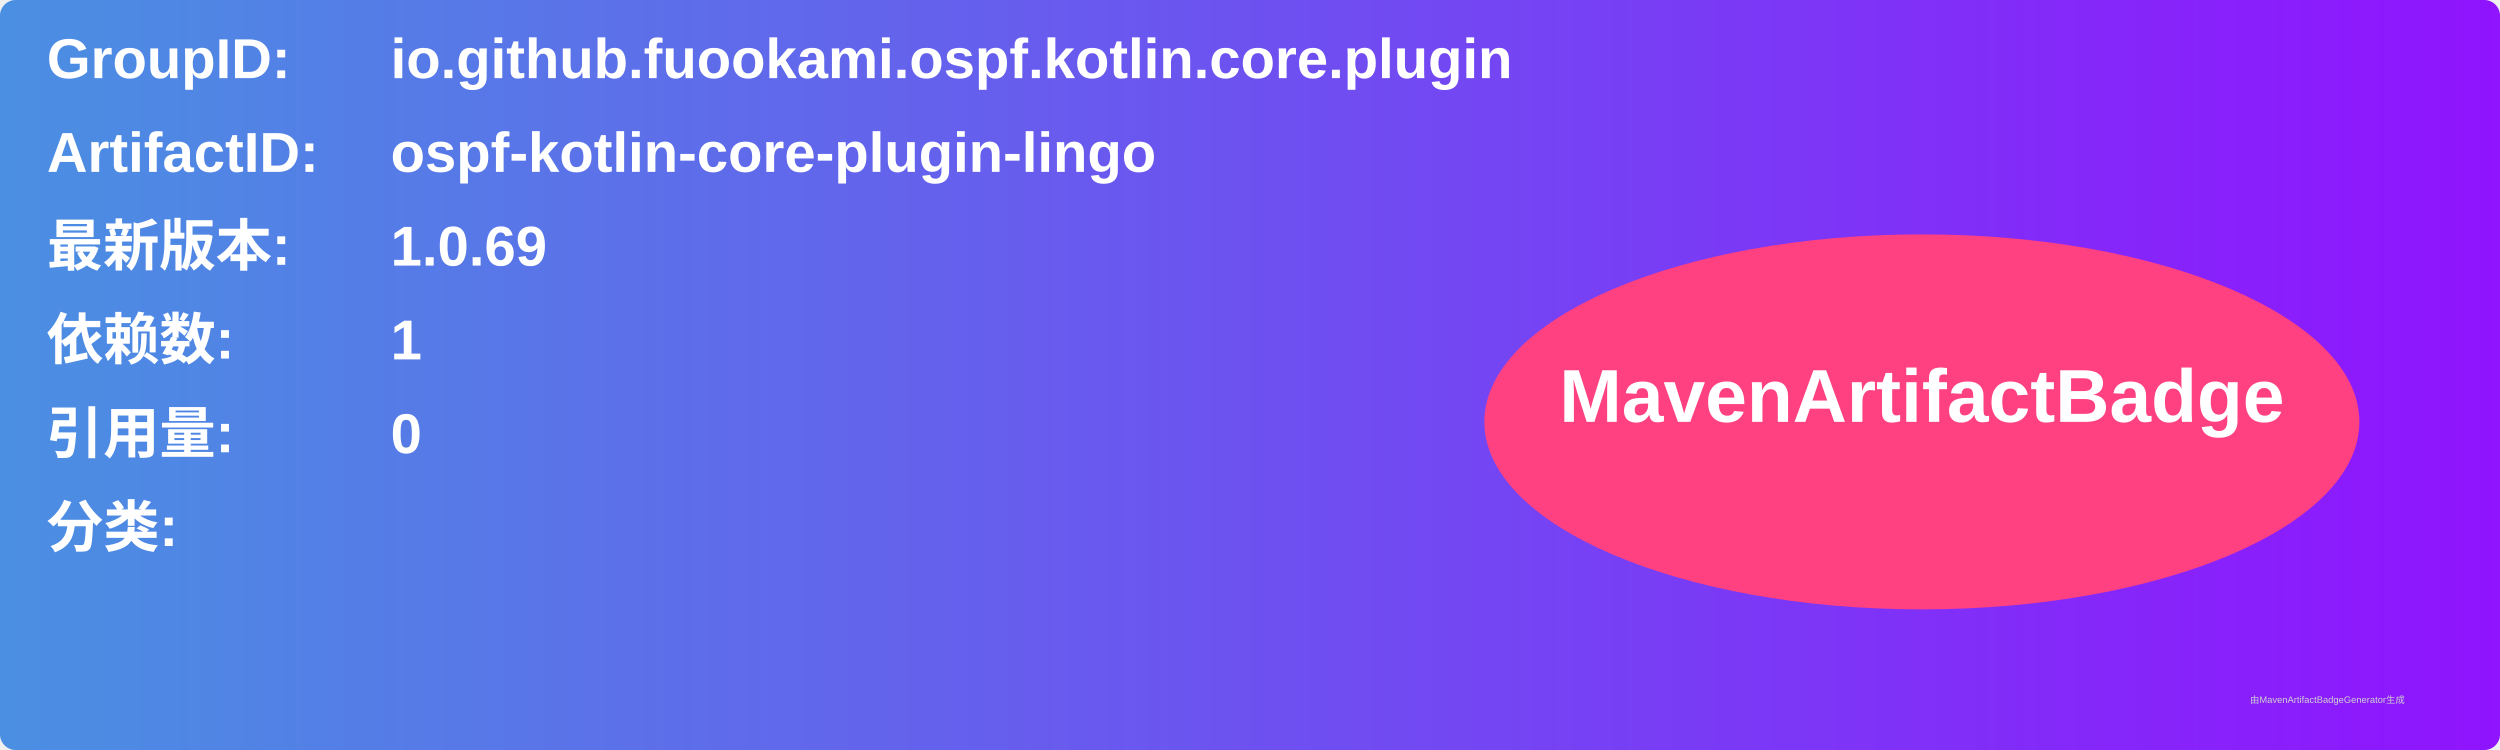
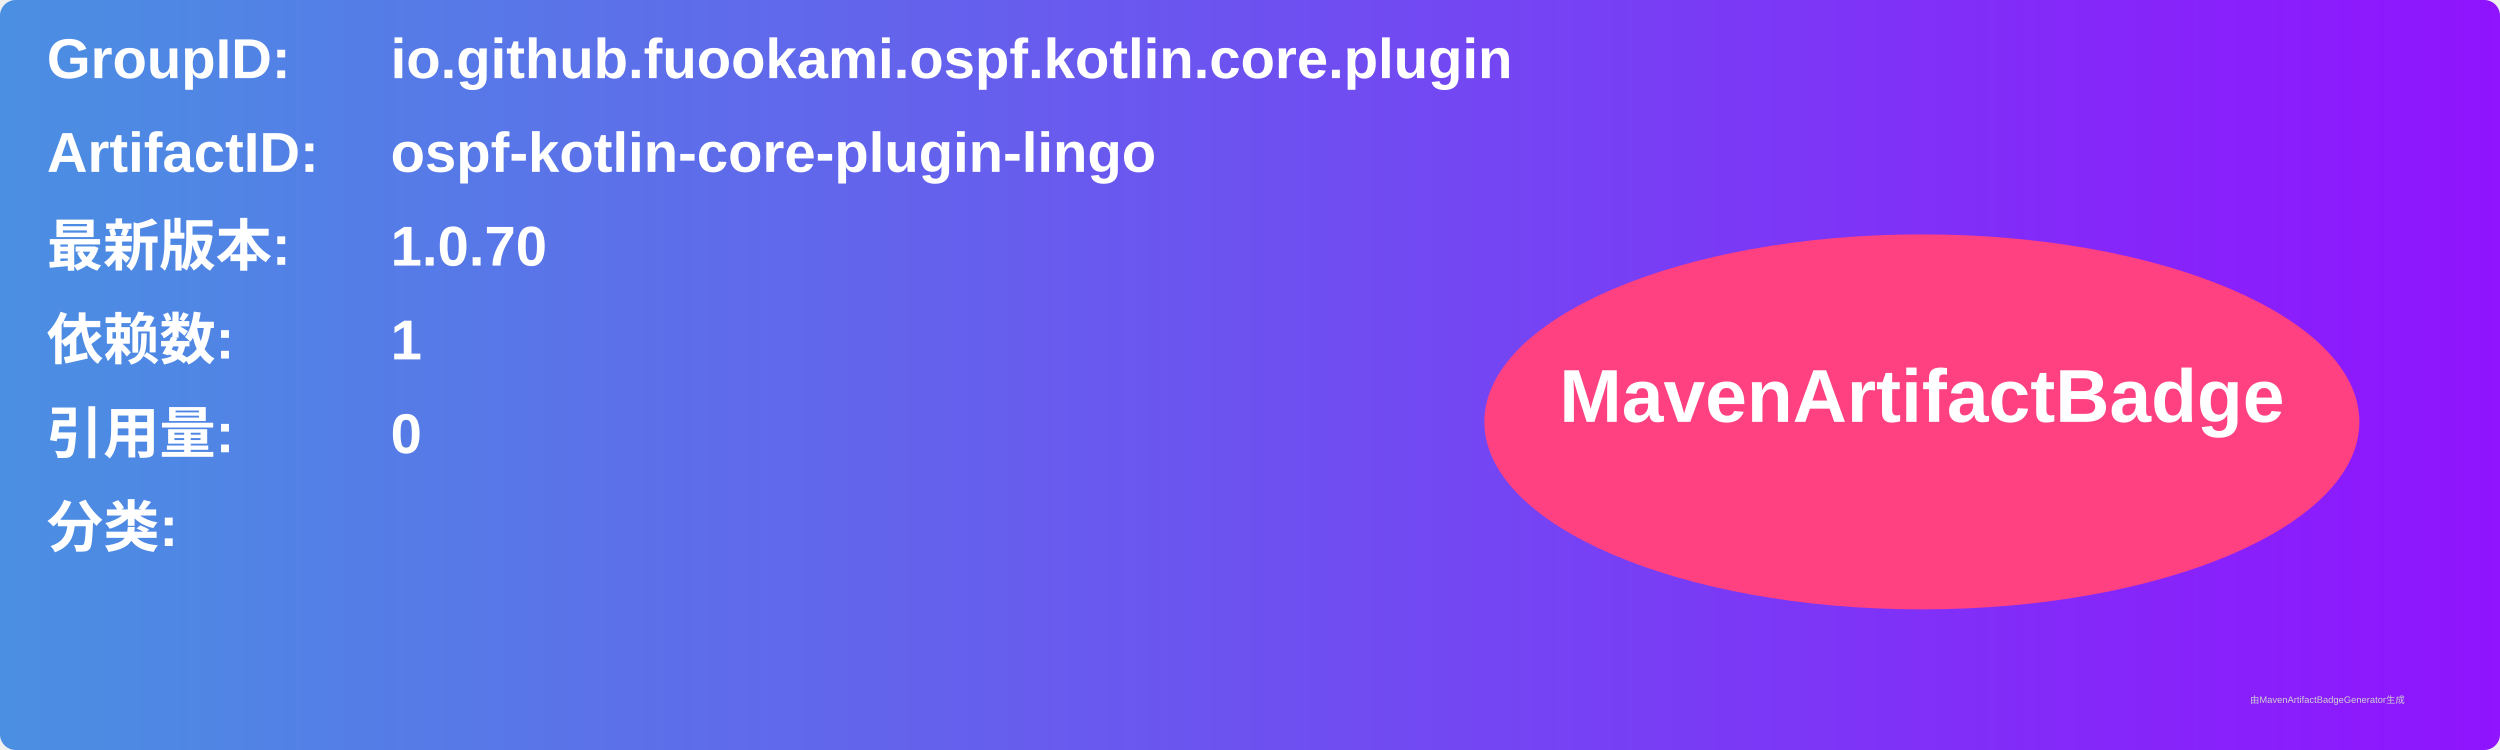
<svg xmlns="http://www.w3.org/2000/svg" width="800" height="240" viewBox="0 0 800 240">
  <linearGradient id="grad" x1="0%" y1="0%" x2="100%" y2="0%">
    <stop offset="0%" stop-color="#4a90e2" />
    <stop offset="100%" stop-color="#9013fe" />
  </linearGradient>
  <rect width="100%" height="100%" rx="5" ry="5" fill="url(#grad)" />
  <g transform="translate(15, 15)">
    <text x="0" y="10" font-family="Arial" font-size="18" fill="white" font-weight="bold" width="260">GroupID:</text>
    <text x="110" y="10" font-family="Arial" font-size="18" fill="white" font-weight="bold" width="460">io.github.fuookami.ospf.kotlin.core.plugin</text>
    <text x="0" y="40" font-family="Arial" font-size="18" fill="white" font-weight="bold" width="260">ArtifactID:</text>
    <text x="110" y="40" font-family="Arial" font-size="18" fill="white" font-weight="bold" width="460">ospf-kotlin-core-plugin-lingo</text>
    <text x="0" y="70" font-family="Arial" font-size="18" fill="white" font-weight="bold">最新版本:</text>
    <text x="110" y="70" font-family="Arial" font-size="18" fill="white" font-weight="bold">
-       <tspan font-weight="bold">1.0.69</tspan>
+       <tspan font-weight="bold">1.0.70</tspan>
    </text>
    <text x="0" y="100" font-family="Arial" font-size="18" fill="white" font-weight="bold">依赖数: </text>
    <text x="110" y="100" font-family="Arial" font-size="18" fill="white">
      <tspan font-weight="bold">1</tspan>
    </text>
    <text x="0" y="130" font-family="Arial" font-size="18" fill="white" font-weight="bold">引用量: </text>
    <text x="110" y="130" font-family="Arial" font-size="18" fill="white">
      <tspan font-weight="bold">0</tspan>
    </text>
    <text x="0" y="160" font-family="Arial" font-size="18" fill="white" font-weight="bold">分类:</text>
    <text x="10" y="190" font-family="Arial" font-size="10" fill="white">
      <tspan font-weight="bold" />
    </text>
    <ellipse cx="600" cy="120" rx="140" ry="60" fill="#ff4081" />
    <text x="600" y="120" text-anchor="middle" font-family="Arial" font-size="24" fill="white" font-weight="bold">MavenArtifactBadge</text>
  </g>
  <text x="720" y="225" font-family="Arial" font-size="3" fill="#d0d0d0">由MavenArtifactBadgeGenerator生成</text>
</svg>
